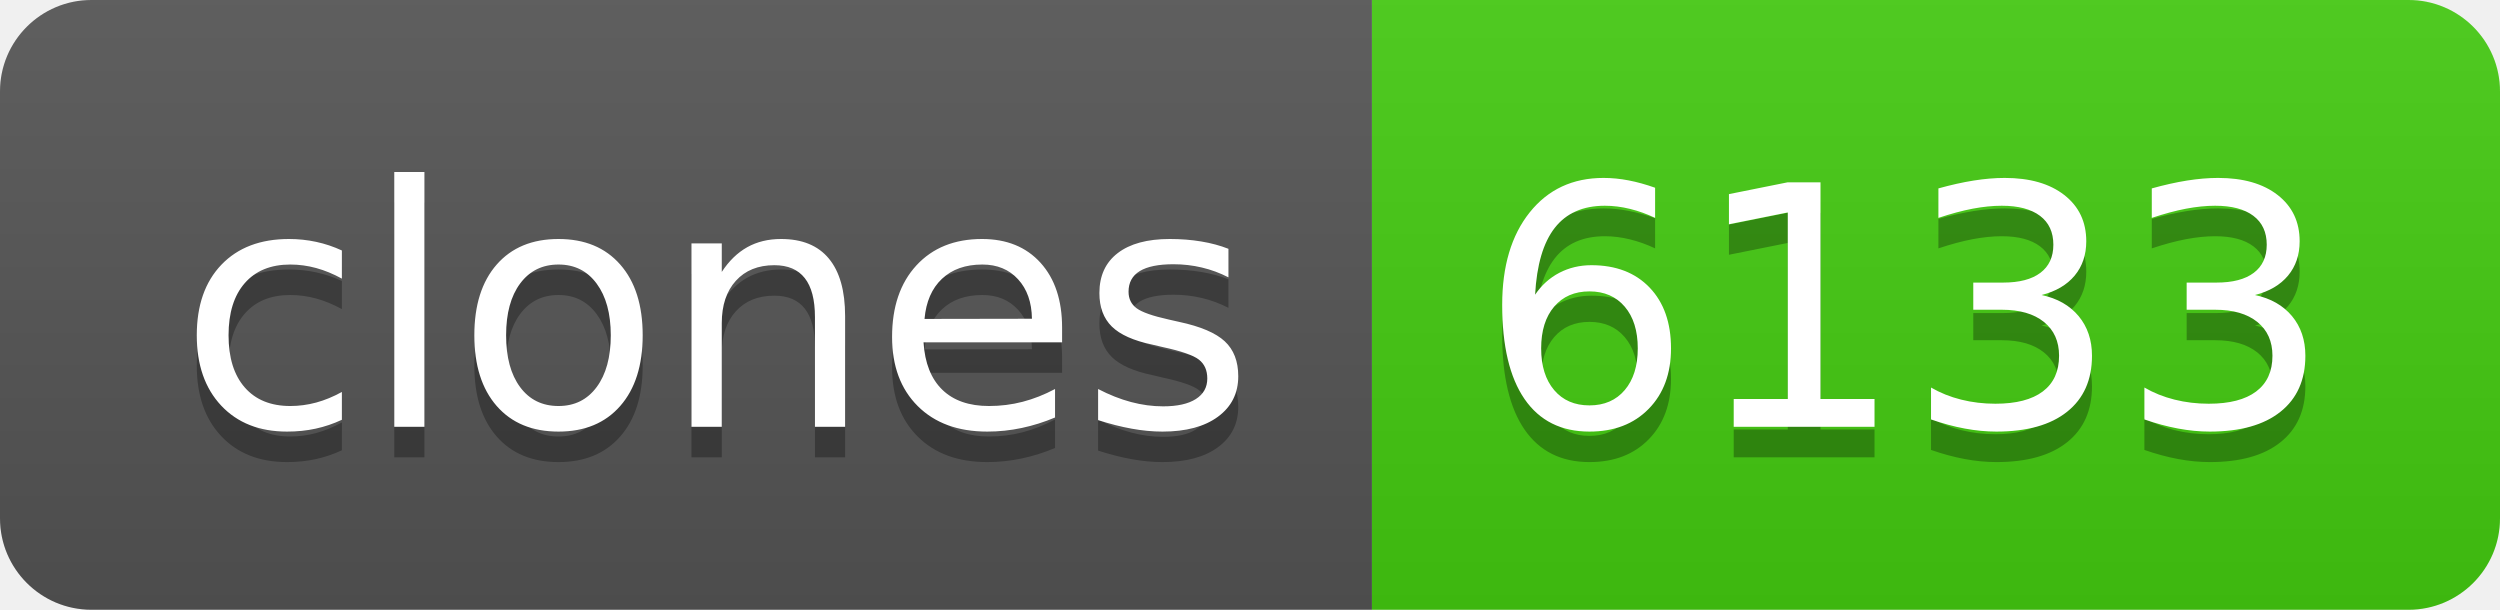
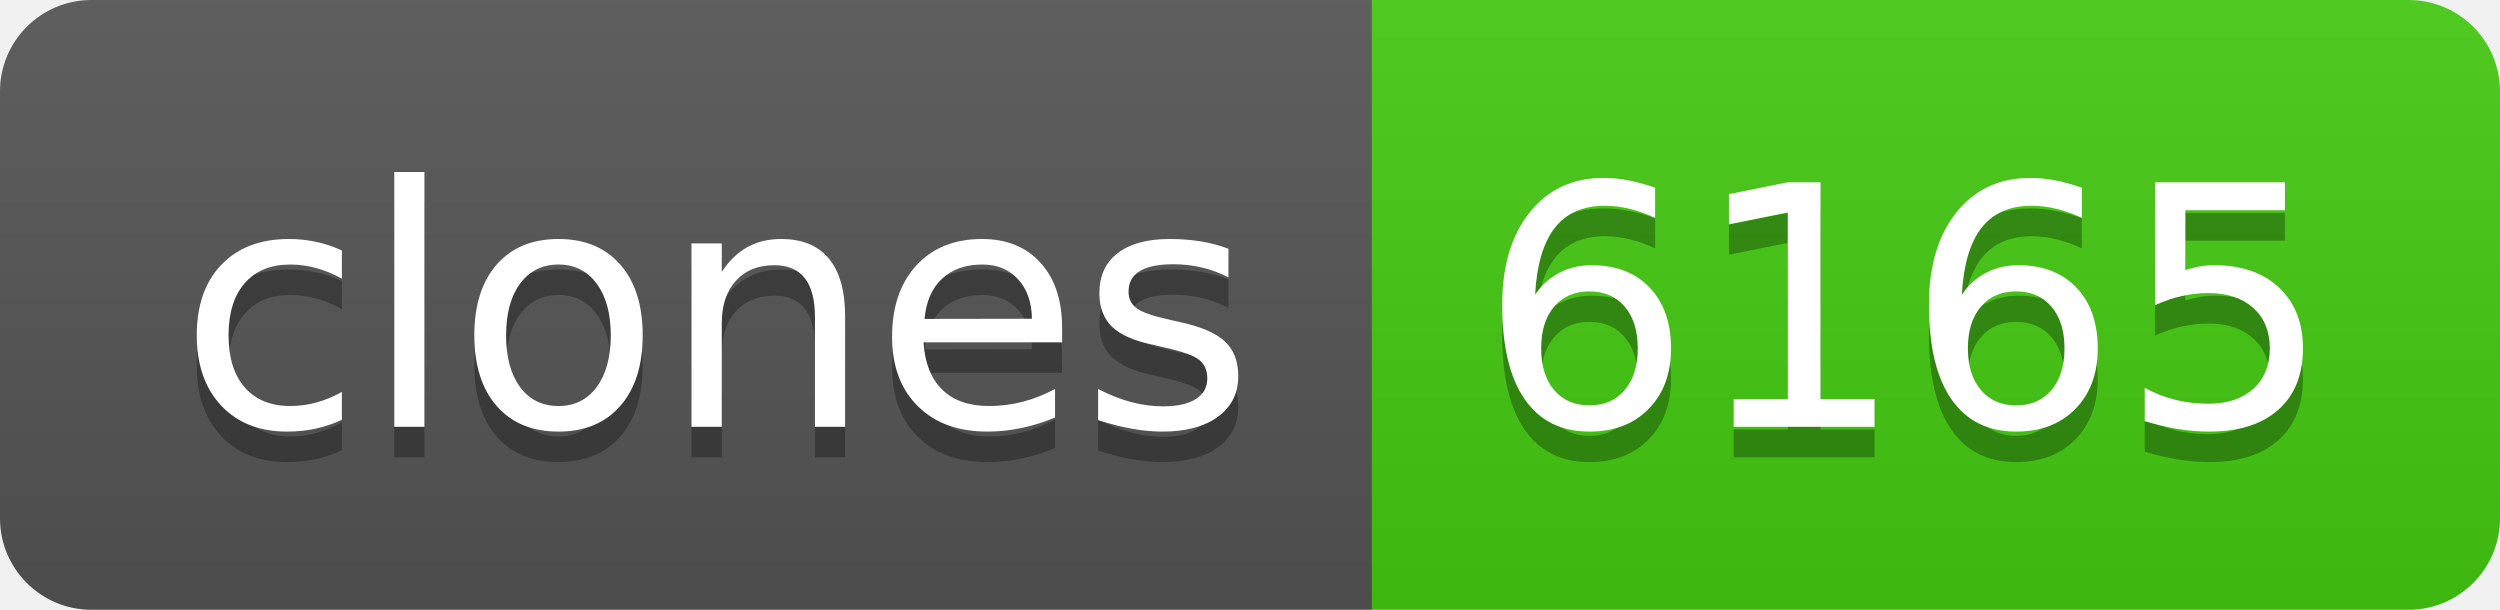
- <svg xmlns="http://www.w3.org/2000/svg" width="82" height="20" role="img" aria-label="clones: 6133">
+ <svg xmlns="http://www.w3.org/2000/svg" width="82" height="20" role="img" aria-label="clones: 6165">
  <linearGradient id="s" x2="0" y2="100%">
    <stop offset="0" stop-color="#bbb" stop-opacity=".1" />
    <stop offset="1" stop-opacity=".1" />
  </linearGradient>
  <clipPath id="r">
    <rect width="82" height="20" rx="3" fill="#fff" />
  </clipPath>
  <g clip-path="url(#r)">
    <rect width="45" height="20" fill="#555" />
    <rect x="45" width="37" height="20" fill="#4c1" />
    <rect width="82" height="20" fill="url(#s)" />
  </g>
  <g fill="#fff" text-anchor="middle" font-family="Verdana,Geneva,DejaVu Sans,sans-serif" text-rendering="geometricPrecision" font-size="110">
    <text aria-hidden="true" x="235" y="150" fill="#010101" fill-opacity=".3" transform="scale(.1)" textLength="350">clones</text>
    <text x="235" y="140" transform="scale(.1)" fill="#fff" textLength="350">clones</text>
-     <text aria-hidden="true" x="625" y="150" fill="#010101" fill-opacity=".3" transform="scale(.1)" textLength="270">6133</text>
-     <text x="625" y="140" transform="scale(.1)" fill="#fff" textLength="270">6133</text>
+     <text aria-hidden="true" x="625" y="150" fill="#010101" fill-opacity=".3" transform="scale(.1)" textLength="270">6165</text>
+     <text x="625" y="140" transform="scale(.1)" fill="#fff" textLength="270">6165</text>
  </g>
</svg>
